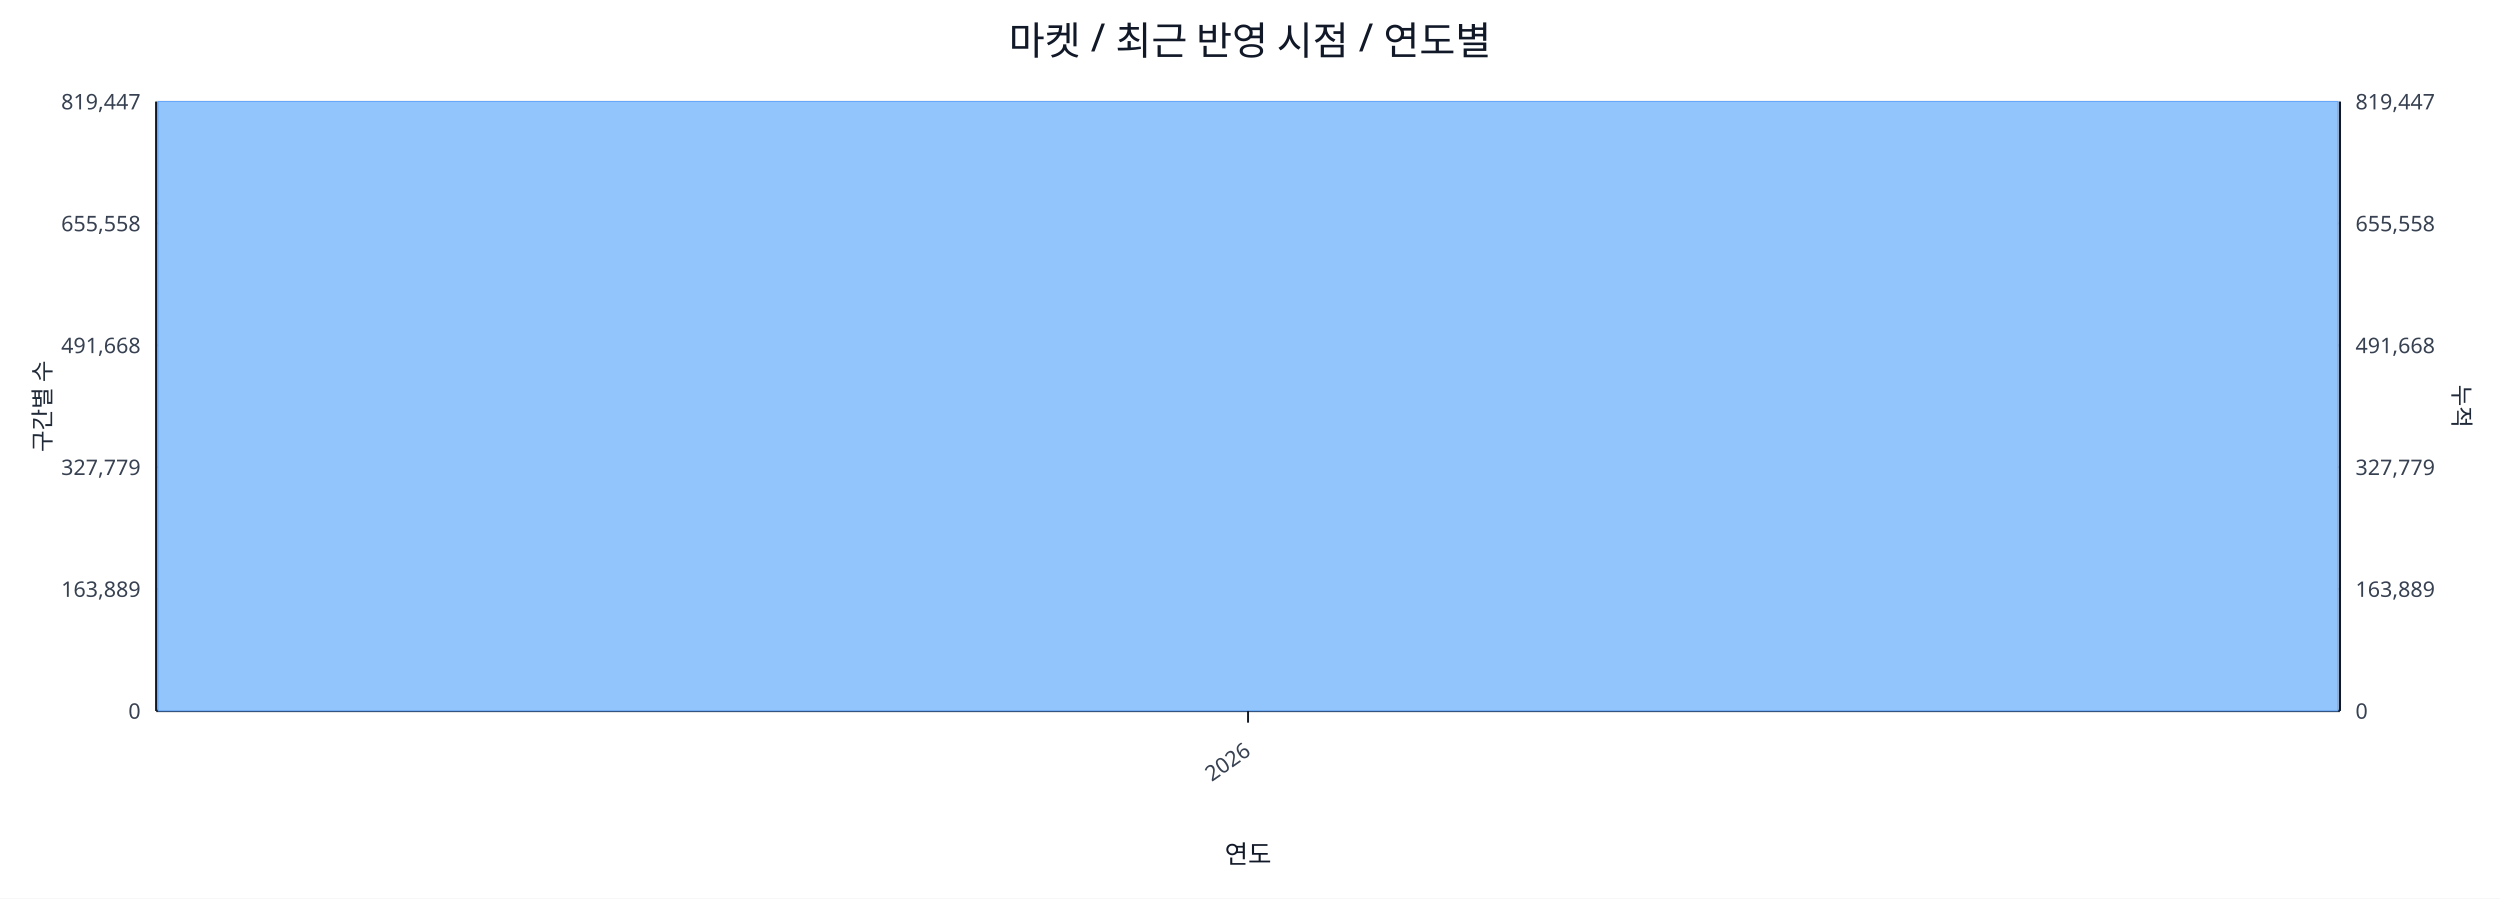
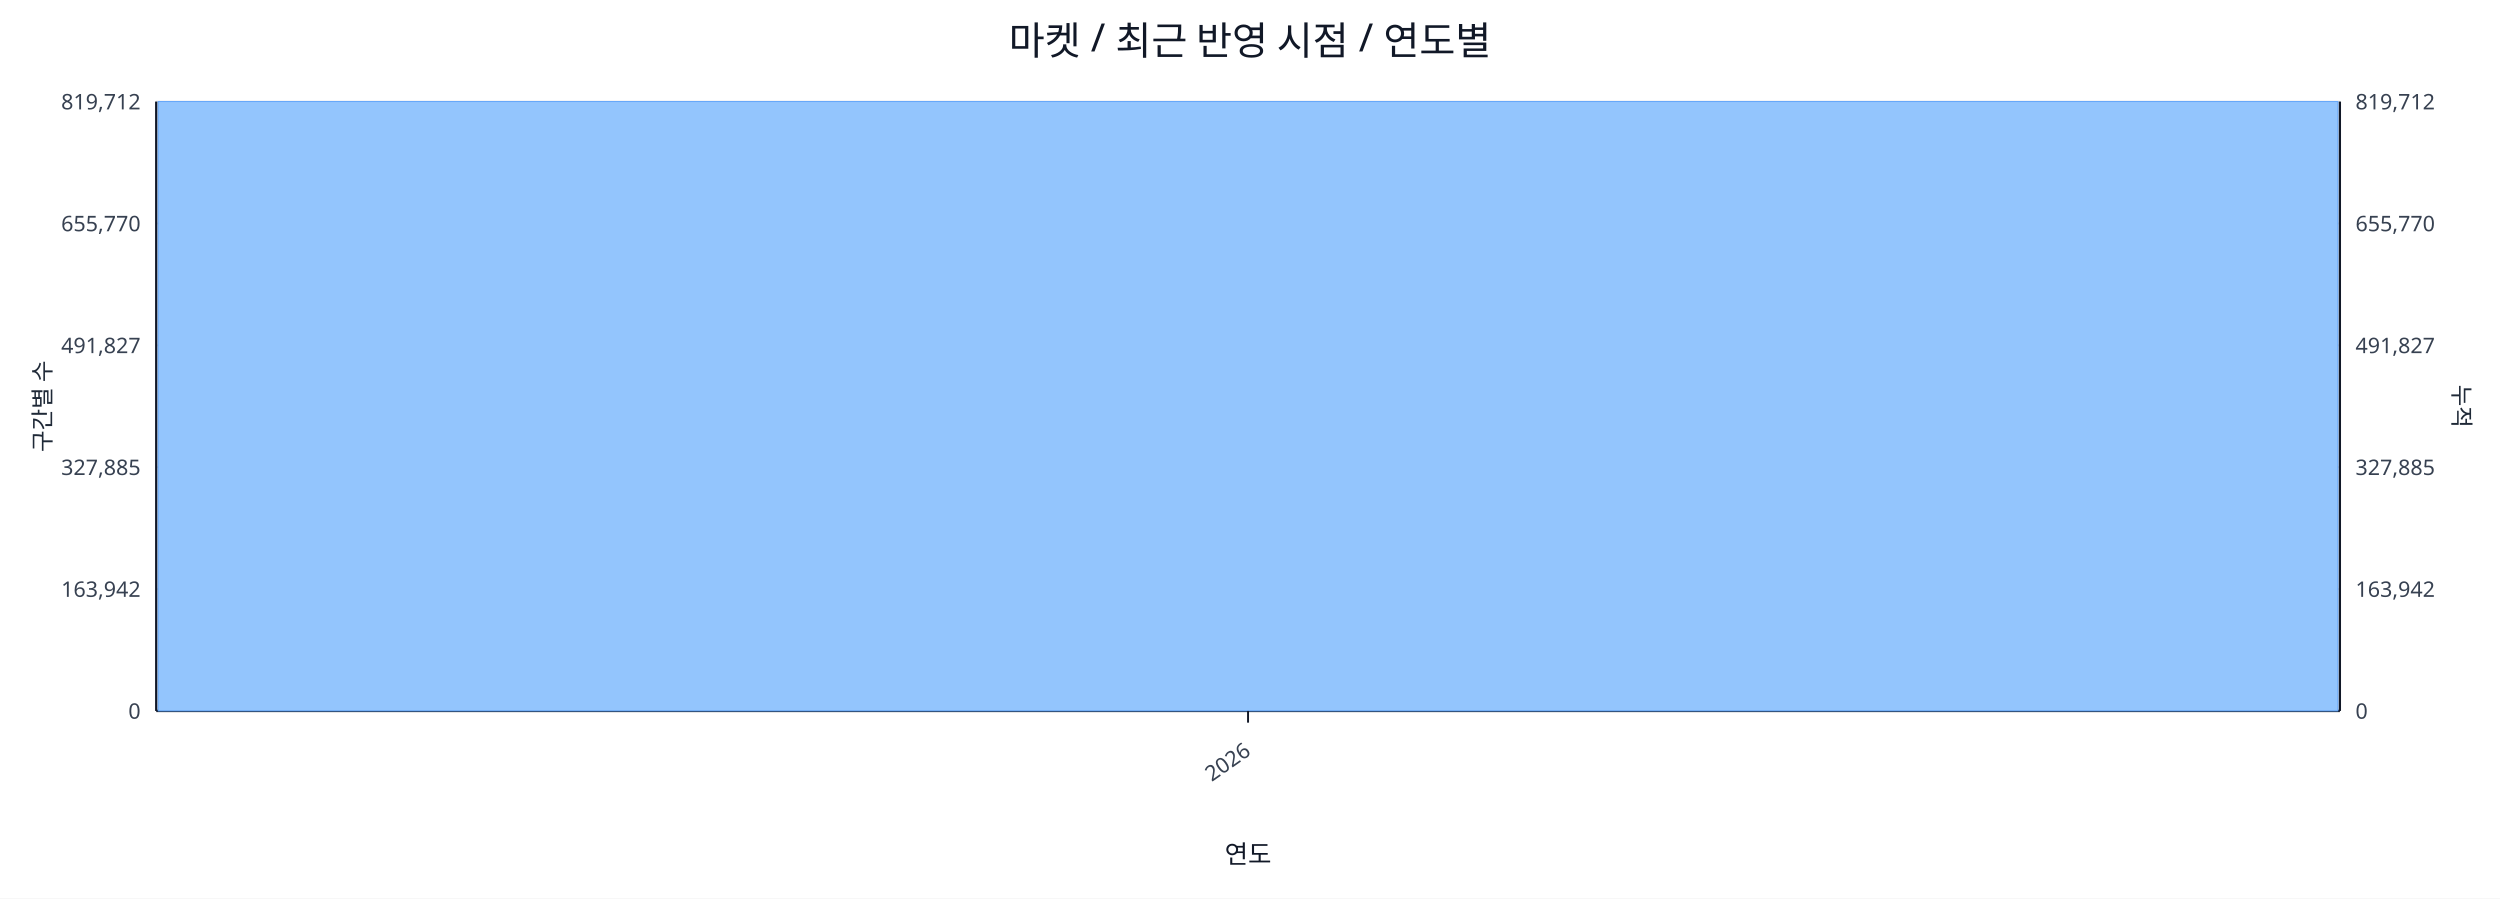
<svg xmlns="http://www.w3.org/2000/svg" width="1280" height="460" viewBox="0 0 1280 460">
  <rect x="0" y="0" width="100%" height="100%" fill="#ffffff" />
  <text x="640.0" y="28" font-size="20" text-anchor="middle" font-family="sans-serif" fill="#111827">마켓 / 최근 반영 시점 / 연도별</text>
  <line x1="80.0" y1="52.0" x2="1198.0" y2="52.0" stroke="#e5e7eb" stroke-width="1" />
-   <text x="72.0" y="56.0" font-size="11" text-anchor="end" font-family="sans-serif" fill="#374151">819,447</text>
-   <text x="1206.0" y="56.0" font-size="11" text-anchor="start" font-family="sans-serif" fill="#374151">819,447</text>
+   <text x="72.0" y="56.0" font-size="11" text-anchor="end" font-family="sans-serif" fill="#374151">819,712</text>
+   <text x="1206.0" y="56.0" font-size="11" text-anchor="start" font-family="sans-serif" fill="#374151">819,712</text>
  <line x1="80.0" y1="114.4" x2="1198.0" y2="114.4" stroke="#e5e7eb" stroke-width="1" />
-   <text x="72.0" y="118.4" font-size="11" text-anchor="end" font-family="sans-serif" fill="#374151">655,558</text>
-   <text x="1206.0" y="118.4" font-size="11" text-anchor="start" font-family="sans-serif" fill="#374151">655,558</text>
+   <text x="72.0" y="118.4" font-size="11" text-anchor="end" font-family="sans-serif" fill="#374151">655,770</text>
+   <text x="1206.0" y="118.4" font-size="11" text-anchor="start" font-family="sans-serif" fill="#374151">655,770</text>
  <line x1="80.0" y1="176.8" x2="1198.0" y2="176.8" stroke="#e5e7eb" stroke-width="1" />
-   <text x="72.0" y="180.8" font-size="11" text-anchor="end" font-family="sans-serif" fill="#374151">491,668</text>
-   <text x="1206.0" y="180.8" font-size="11" text-anchor="start" font-family="sans-serif" fill="#374151">491,668</text>
+   <text x="72.0" y="180.8" font-size="11" text-anchor="end" font-family="sans-serif" fill="#374151">491,827</text>
+   <text x="1206.0" y="180.8" font-size="11" text-anchor="start" font-family="sans-serif" fill="#374151">491,827</text>
  <line x1="80.0" y1="239.2" x2="1198.0" y2="239.2" stroke="#e5e7eb" stroke-width="1" />
-   <text x="72.0" y="243.2" font-size="11" text-anchor="end" font-family="sans-serif" fill="#374151">327,779</text>
-   <text x="1206.0" y="243.2" font-size="11" text-anchor="start" font-family="sans-serif" fill="#374151">327,779</text>
+   <text x="72.0" y="243.2" font-size="11" text-anchor="end" font-family="sans-serif" fill="#374151">327,885</text>
+   <text x="1206.0" y="243.2" font-size="11" text-anchor="start" font-family="sans-serif" fill="#374151">327,885</text>
  <line x1="80.0" y1="301.6" x2="1198.0" y2="301.6" stroke="#e5e7eb" stroke-width="1" />
-   <text x="72.0" y="305.6" font-size="11" text-anchor="end" font-family="sans-serif" fill="#374151">163,889</text>
-   <text x="1206.0" y="305.6" font-size="11" text-anchor="start" font-family="sans-serif" fill="#374151">163,889</text>
+   <text x="72.0" y="305.6" font-size="11" text-anchor="end" font-family="sans-serif" fill="#374151">163,942</text>
+   <text x="1206.0" y="305.6" font-size="11" text-anchor="start" font-family="sans-serif" fill="#374151">163,942</text>
  <line x1="80.0" y1="364.0" x2="1198.0" y2="364.0" stroke="#e5e7eb" stroke-width="1" />
  <text x="72.0" y="368.0" font-size="11" text-anchor="end" font-family="sans-serif" fill="#374151">0</text>
  <text x="1206.0" y="368.0" font-size="11" text-anchor="start" font-family="sans-serif" fill="#374151">0</text>
  <line x1="80.0" y1="364.0" x2="1198.0" y2="364.0" stroke="#111827" stroke-width="1.2" />
  <line x1="80.0" y1="52.0" x2="80.0" y2="364.0" stroke="#111827" stroke-width="1.2" />
  <line x1="1198.0" y1="52.0" x2="1198.0" y2="364.0" stroke="#111827" stroke-width="1.2" />
  <rect x="81.0" y="52.0" width="1116.0" height="312.0" fill="#93c5fd" stroke="#60a5fa" stroke-width="0.5" />
  <polyline fill="none" stroke="#ef4444" stroke-width="2" points="639.0,52.0" />
  <line x1="639.0" y1="364.0" x2="639.0" y2="370.0" stroke="#111827" stroke-width="1" />
  <text x="641.0" y="386.0" font-size="11" text-anchor="end" transform="rotate(-35 641.0 386.0)" font-family="sans-serif" fill="#374151">2026</text>
  <text x="26" y="208.0" font-size="12" transform="rotate(-90 26 208.0)" text-anchor="middle" font-family="sans-serif" fill="#1f2937">구간별 수</text>
  <text x="1256.0" y="208.0" font-size="12" transform="rotate(90 1256.0 208.0)" text-anchor="middle" font-family="sans-serif" fill="#1f2937">누적</text>
  <text x="639.0" y="442.0" font-size="13" text-anchor="middle" font-family="sans-serif" fill="#111827">연도</text>
</svg>
